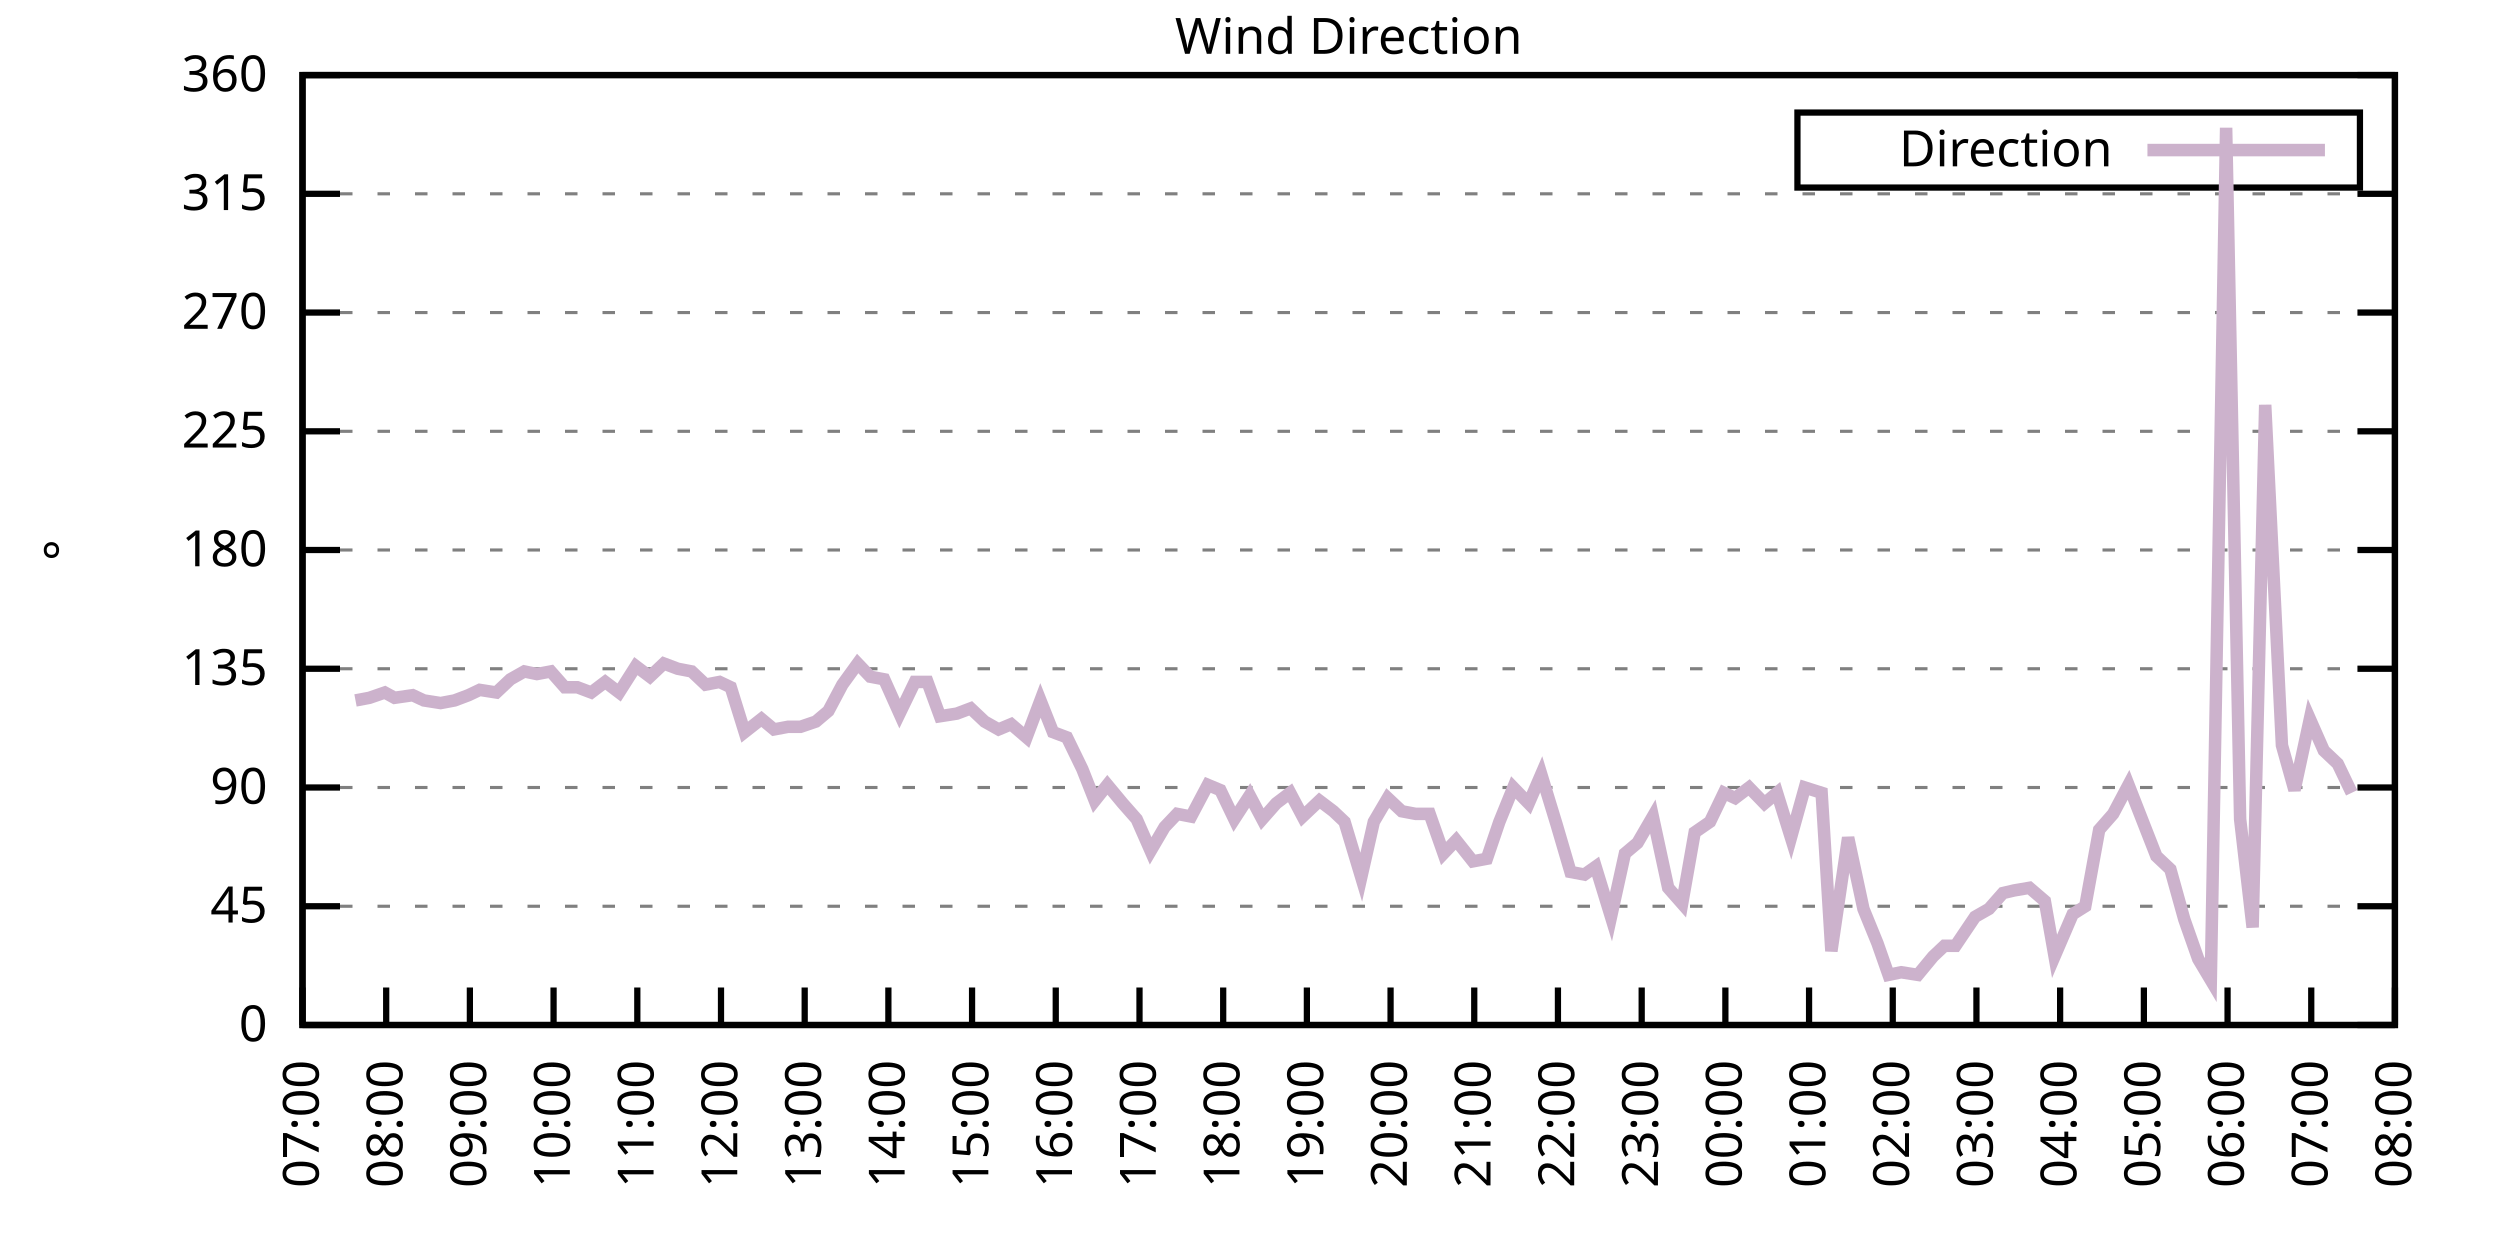
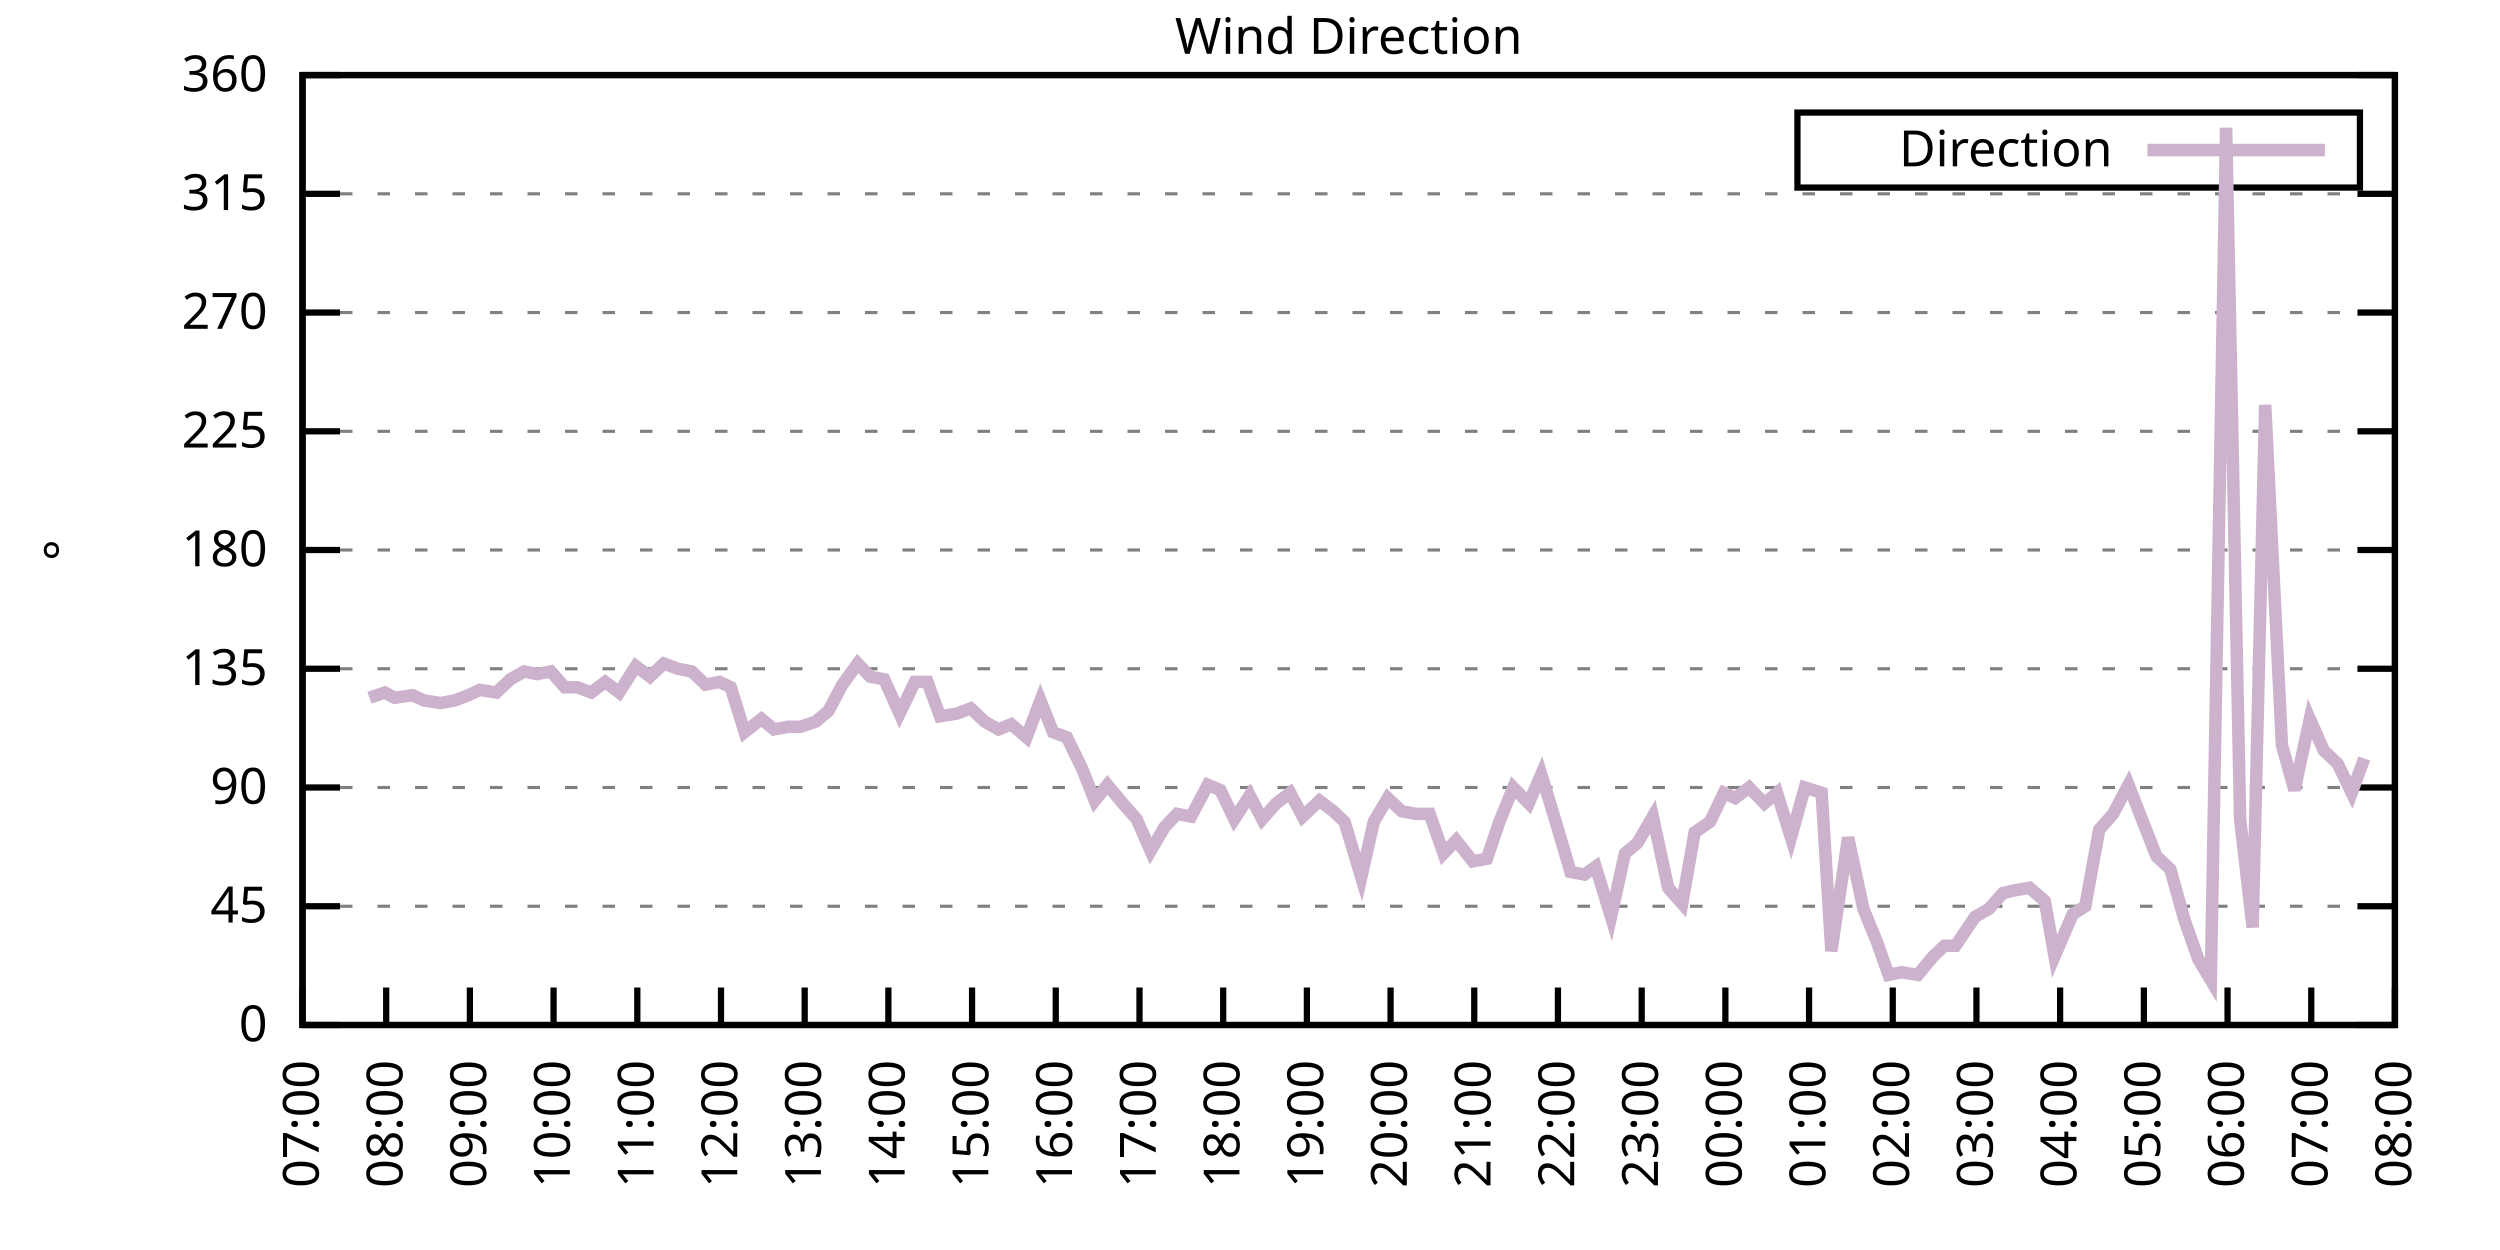
<svg xmlns="http://www.w3.org/2000/svg" xmlns:xlink="http://www.w3.org/1999/xlink" width="400" height="200" viewBox="0 0 400 200">
  <g id="gnuplot_canvas">
    <rect x="0" y="0" width="400" height="200" fill="none" />
    <defs>
      <circle id="gpDot" r="0.5" stroke-width="0.5" stroke="currentColor" />
      <path id="gpPt0" stroke-width="0.333" stroke="currentColor" d="M-1,0 h2 M0,-1 v2" />
      <path id="gpPt1" stroke-width="0.333" stroke="currentColor" d="M-1,-1 L1,1 M1,-1 L-1,1" />
      <path id="gpPt2" stroke-width="0.333" stroke="currentColor" d="M-1,0 L1,0 M0,-1 L0,1 M-1,-1 L1,1 M-1,1 L1,-1" />
      <rect id="gpPt3" stroke-width="0.333" stroke="currentColor" x="-1" y="-1" width="2" height="2" />
      <rect id="gpPt4" stroke-width="0.333" stroke="currentColor" fill="currentColor" x="-1" y="-1" width="2" height="2" />
      <circle id="gpPt5" stroke-width="0.333" stroke="currentColor" cx="0" cy="0" r="1" />
      <use xlink:href="#gpPt5" id="gpPt6" fill="currentColor" stroke="none" />
      <path id="gpPt7" stroke-width="0.333" stroke="currentColor" d="M0,-1.33 L-1.33,0.67 L1.33,0.67 z" />
      <use xlink:href="#gpPt7" id="gpPt8" fill="currentColor" stroke="none" />
      <use xlink:href="#gpPt7" id="gpPt9" stroke="currentColor" transform="rotate(180)" />
      <use xlink:href="#gpPt9" id="gpPt10" fill="currentColor" stroke="none" />
      <use xlink:href="#gpPt3" id="gpPt11" stroke="currentColor" transform="rotate(45)" />
      <use xlink:href="#gpPt11" id="gpPt12" fill="currentColor" stroke="none" />
      <path id="gpPt13" stroke-width="0.333" stroke="currentColor" d="M0,1.330 L1.265,0.411 L0.782,-1.067 L-0.782,-1.076 L-1.265,0.411 z" />
      <use xlink:href="#gpPt13" id="gpPt14" fill="currentColor" stroke="none" />
      <filter id="textbox" filterUnits="objectBoundingBox" x="0" y="0" height="1" width="1">
        <feFlood flood-color="white" flood-opacity="1" result="bgnd" />
        <feComposite in="SourceGraphic" in2="bgnd" operator="atop" />
      </filter>
      <filter id="greybox" filterUnits="objectBoundingBox" x="0" y="0" height="1" width="1">
        <feFlood flood-color="lightgrey" flood-opacity="1" result="grey" />
        <feComposite in="SourceGraphic" in2="grey" operator="atop" />
      </filter>
    </defs>
    <g fill="none" color="white" stroke="currentColor" stroke-width="1.00" stroke-linecap="butt" stroke-linejoin="miter">
</g>
    <g fill="none" color="black" stroke="currentColor" stroke-width="1.00" stroke-linecap="butt" stroke-linejoin="miter">
      <g stroke="none" shape-rendering="crispEdges">
        <polygon fill="rgb(255, 255, 255)" points="48.40,164.00 383.18,164.00 383.18,12.02 48.40,12.02 " />
      </g>
    </g>
    <g fill="none" color="black" stroke="currentColor" stroke-width="1.00" stroke-linecap="butt" stroke-linejoin="miter">
</g>
    <g fill="none" color="black" stroke="black" stroke-width="0.50" stroke-linecap="butt" stroke-linejoin="miter">
</g>
    <g fill="none" color="gray" stroke="currentColor" stroke-width="0.50" stroke-linecap="butt" stroke-linejoin="miter">
      <path stroke="gray" stroke-dasharray="2,4" class="gridline" d="M48.40,164.00 L383.19,164.00  " />
    </g>
    <g fill="none" color="gray" stroke="gray" stroke-width="1.00" stroke-linecap="butt" stroke-linejoin="miter">
</g>
    <g fill="none" color="black" stroke="currentColor" stroke-width="1.00" stroke-linecap="butt" stroke-linejoin="miter">
      <path stroke="black" d="M48.40,164.00 L54.40,164.00 M383.19,164.00 L377.19,164.00  " />
      <g transform="translate(42.80,166.60)" stroke="none" fill="black" font-family="Sans" font-size="8.00" text-anchor="end">
        <text>
          <tspan font-family="Sans"> 0</tspan>
        </text>
      </g>
    </g>
    <g fill="none" color="black" stroke="currentColor" stroke-width="1.00" stroke-linecap="butt" stroke-linejoin="miter">
</g>
    <g fill="none" color="black" stroke="black" stroke-width="0.50" stroke-linecap="butt" stroke-linejoin="miter">
</g>
    <g fill="none" color="gray" stroke="currentColor" stroke-width="0.50" stroke-linecap="butt" stroke-linejoin="miter">
      <path stroke="gray" stroke-dasharray="2,4" class="gridline" d="M48.40,145.00 L383.19,145.00  " />
    </g>
    <g fill="none" color="gray" stroke="gray" stroke-width="1.00" stroke-linecap="butt" stroke-linejoin="miter">
</g>
    <g fill="none" color="black" stroke="currentColor" stroke-width="1.00" stroke-linecap="butt" stroke-linejoin="miter">
      <path stroke="black" d="M48.40,145.00 L54.40,145.00 M383.19,145.00 L377.19,145.00  " />
      <g transform="translate(42.80,147.60)" stroke="none" fill="black" font-family="Sans" font-size="8.00" text-anchor="end">
        <text>
          <tspan font-family="Sans"> 45</tspan>
        </text>
      </g>
    </g>
    <g fill="none" color="black" stroke="currentColor" stroke-width="1.00" stroke-linecap="butt" stroke-linejoin="miter">
</g>
    <g fill="none" color="black" stroke="black" stroke-width="0.50" stroke-linecap="butt" stroke-linejoin="miter">
</g>
    <g fill="none" color="gray" stroke="currentColor" stroke-width="0.50" stroke-linecap="butt" stroke-linejoin="miter">
      <path stroke="gray" stroke-dasharray="2,4" class="gridline" d="M48.40,126.00 L383.19,126.00  " />
    </g>
    <g fill="none" color="gray" stroke="gray" stroke-width="1.00" stroke-linecap="butt" stroke-linejoin="miter">
</g>
    <g fill="none" color="black" stroke="currentColor" stroke-width="1.00" stroke-linecap="butt" stroke-linejoin="miter">
      <path stroke="black" d="M48.40,126.00 L54.40,126.00 M383.19,126.00 L377.19,126.00  " />
      <g transform="translate(42.80,128.60)" stroke="none" fill="black" font-family="Sans" font-size="8.00" text-anchor="end">
        <text>
          <tspan font-family="Sans"> 90</tspan>
        </text>
      </g>
    </g>
    <g fill="none" color="black" stroke="currentColor" stroke-width="1.00" stroke-linecap="butt" stroke-linejoin="miter">
</g>
    <g fill="none" color="black" stroke="black" stroke-width="0.50" stroke-linecap="butt" stroke-linejoin="miter">
</g>
    <g fill="none" color="gray" stroke="currentColor" stroke-width="0.50" stroke-linecap="butt" stroke-linejoin="miter">
      <path stroke="gray" stroke-dasharray="2,4" class="gridline" d="M48.40,107.00 L383.19,107.00  " />
    </g>
    <g fill="none" color="gray" stroke="gray" stroke-width="1.00" stroke-linecap="butt" stroke-linejoin="miter">
</g>
    <g fill="none" color="black" stroke="currentColor" stroke-width="1.00" stroke-linecap="butt" stroke-linejoin="miter">
      <path stroke="black" d="M48.40,107.00 L54.40,107.00 M383.19,107.00 L377.19,107.00  " />
      <g transform="translate(42.80,109.60)" stroke="none" fill="black" font-family="Sans" font-size="8.00" text-anchor="end">
        <text>
          <tspan font-family="Sans"> 135</tspan>
        </text>
      </g>
    </g>
    <g fill="none" color="black" stroke="currentColor" stroke-width="1.00" stroke-linecap="butt" stroke-linejoin="miter">
</g>
    <g fill="none" color="black" stroke="black" stroke-width="0.50" stroke-linecap="butt" stroke-linejoin="miter">
</g>
    <g fill="none" color="gray" stroke="currentColor" stroke-width="0.50" stroke-linecap="butt" stroke-linejoin="miter">
      <path stroke="gray" stroke-dasharray="2,4" class="gridline" d="M48.40,88.00 L383.19,88.00  " />
    </g>
    <g fill="none" color="gray" stroke="gray" stroke-width="1.00" stroke-linecap="butt" stroke-linejoin="miter">
</g>
    <g fill="none" color="black" stroke="currentColor" stroke-width="1.00" stroke-linecap="butt" stroke-linejoin="miter">
      <path stroke="black" d="M48.40,88.00 L54.40,88.00 M383.19,88.00 L377.19,88.00  " />
      <g transform="translate(42.80,90.60)" stroke="none" fill="black" font-family="Sans" font-size="8.00" text-anchor="end">
        <text>
          <tspan font-family="Sans"> 180</tspan>
        </text>
      </g>
    </g>
    <g fill="none" color="black" stroke="currentColor" stroke-width="1.00" stroke-linecap="butt" stroke-linejoin="miter">
</g>
    <g fill="none" color="black" stroke="black" stroke-width="0.50" stroke-linecap="butt" stroke-linejoin="miter">
</g>
    <g fill="none" color="gray" stroke="currentColor" stroke-width="0.50" stroke-linecap="butt" stroke-linejoin="miter">
      <path stroke="gray" stroke-dasharray="2,4" class="gridline" d="M48.40,69.01 L383.19,69.01  " />
    </g>
    <g fill="none" color="gray" stroke="gray" stroke-width="1.00" stroke-linecap="butt" stroke-linejoin="miter">
</g>
    <g fill="none" color="black" stroke="currentColor" stroke-width="1.00" stroke-linecap="butt" stroke-linejoin="miter">
      <path stroke="black" d="M48.40,69.01 L54.40,69.01 M383.19,69.01 L377.19,69.01  " />
      <g transform="translate(42.80,71.61)" stroke="none" fill="black" font-family="Sans" font-size="8.00" text-anchor="end">
        <text>
          <tspan font-family="Sans"> 225</tspan>
        </text>
      </g>
    </g>
    <g fill="none" color="black" stroke="currentColor" stroke-width="1.00" stroke-linecap="butt" stroke-linejoin="miter">
</g>
    <g fill="none" color="black" stroke="black" stroke-width="0.50" stroke-linecap="butt" stroke-linejoin="miter">
</g>
    <g fill="none" color="gray" stroke="currentColor" stroke-width="0.50" stroke-linecap="butt" stroke-linejoin="miter">
      <path stroke="gray" stroke-dasharray="2,4" class="gridline" d="M48.40,50.01 L383.19,50.01  " />
    </g>
    <g fill="none" color="gray" stroke="gray" stroke-width="1.00" stroke-linecap="butt" stroke-linejoin="miter">
</g>
    <g fill="none" color="black" stroke="currentColor" stroke-width="1.00" stroke-linecap="butt" stroke-linejoin="miter">
      <path stroke="black" d="M48.40,50.01 L54.40,50.01 M383.19,50.01 L377.19,50.01  " />
      <g transform="translate(42.80,52.61)" stroke="none" fill="black" font-family="Sans" font-size="8.00" text-anchor="end">
        <text>
          <tspan font-family="Sans"> 270</tspan>
        </text>
      </g>
    </g>
    <g fill="none" color="black" stroke="currentColor" stroke-width="1.00" stroke-linecap="butt" stroke-linejoin="miter">
</g>
    <g fill="none" color="black" stroke="black" stroke-width="0.50" stroke-linecap="butt" stroke-linejoin="miter">
</g>
    <g fill="none" color="gray" stroke="currentColor" stroke-width="0.50" stroke-linecap="butt" stroke-linejoin="miter">
      <path stroke="gray" stroke-dasharray="2,4" class="gridline" d="M48.40,31.01 L383.19,31.01  " />
    </g>
    <g fill="none" color="gray" stroke="gray" stroke-width="1.00" stroke-linecap="butt" stroke-linejoin="miter">
</g>
    <g fill="none" color="black" stroke="currentColor" stroke-width="1.00" stroke-linecap="butt" stroke-linejoin="miter">
      <path stroke="black" d="M48.40,31.01 L54.40,31.01 M383.19,31.01 L377.19,31.01  " />
      <g transform="translate(42.80,33.61)" stroke="none" fill="black" font-family="Sans" font-size="8.00" text-anchor="end">
        <text>
          <tspan font-family="Sans"> 315</tspan>
        </text>
      </g>
    </g>
    <g fill="none" color="black" stroke="currentColor" stroke-width="1.00" stroke-linecap="butt" stroke-linejoin="miter">
</g>
    <g fill="none" color="black" stroke="black" stroke-width="0.50" stroke-linecap="butt" stroke-linejoin="miter">
</g>
    <g fill="none" color="gray" stroke="currentColor" stroke-width="0.50" stroke-linecap="butt" stroke-linejoin="miter">
      <path stroke="gray" stroke-dasharray="2,4" class="gridline" d="M48.40,12.01 L383.19,12.01  " />
    </g>
    <g fill="none" color="gray" stroke="gray" stroke-width="1.00" stroke-linecap="butt" stroke-linejoin="miter">
</g>
    <g fill="none" color="black" stroke="currentColor" stroke-width="1.00" stroke-linecap="butt" stroke-linejoin="miter">
      <path stroke="black" d="M48.40,12.01 L54.40,12.01 M383.19,12.01 L377.19,12.01  " />
      <g transform="translate(42.80,14.61)" stroke="none" fill="black" font-family="Sans" font-size="8.00" text-anchor="end">
        <text>
          <tspan font-family="Sans"> 360</tspan>
        </text>
      </g>
    </g>
    <g fill="none" color="black" stroke="currentColor" stroke-width="1.00" stroke-linecap="butt" stroke-linejoin="miter">
      <path stroke="black" d="M48.40,164.00 L48.40,158.00  " />
      <g transform="translate(51.00,169.60) rotate(270.00)" stroke="none" fill="black" font-family="Sans" font-size="8.00" text-anchor="end">
        <text>
          <tspan font-family="Sans">07:00</tspan>
        </text>
      </g>
    </g>
    <g fill="none" color="black" stroke="currentColor" stroke-width="1.00" stroke-linecap="butt" stroke-linejoin="miter">
      <path stroke="black" d="M61.79,164.00 L61.79,158.00  " />
      <g transform="translate(64.39,169.60) rotate(270.00)" stroke="none" fill="black" font-family="Sans" font-size="8.00" text-anchor="end">
        <text>
          <tspan font-family="Sans">08:00</tspan>
        </text>
      </g>
    </g>
    <g fill="none" color="black" stroke="currentColor" stroke-width="1.00" stroke-linecap="butt" stroke-linejoin="miter">
      <path stroke="black" d="M75.18,164.00 L75.18,158.00  " />
      <g transform="translate(77.78,169.60) rotate(270.00)" stroke="none" fill="black" font-family="Sans" font-size="8.00" text-anchor="end">
        <text>
          <tspan font-family="Sans">09:00</tspan>
        </text>
      </g>
    </g>
    <g fill="none" color="black" stroke="currentColor" stroke-width="1.00" stroke-linecap="butt" stroke-linejoin="miter">
      <path stroke="black" d="M88.57,164.00 L88.57,158.00  " />
      <g transform="translate(91.17,169.60) rotate(270.00)" stroke="none" fill="black" font-family="Sans" font-size="8.00" text-anchor="end">
        <text>
          <tspan font-family="Sans">10:00</tspan>
        </text>
      </g>
    </g>
    <g fill="none" color="black" stroke="currentColor" stroke-width="1.00" stroke-linecap="butt" stroke-linejoin="miter">
      <path stroke="black" d="M101.97,164.00 L101.97,158.00  " />
      <g transform="translate(104.57,169.60) rotate(270.00)" stroke="none" fill="black" font-family="Sans" font-size="8.00" text-anchor="end">
        <text>
          <tspan font-family="Sans">11:00</tspan>
        </text>
      </g>
    </g>
    <g fill="none" color="black" stroke="currentColor" stroke-width="1.00" stroke-linecap="butt" stroke-linejoin="miter">
      <path stroke="black" d="M115.36,164.00 L115.36,158.00  " />
      <g transform="translate(117.96,169.60) rotate(270.00)" stroke="none" fill="black" font-family="Sans" font-size="8.00" text-anchor="end">
        <text>
          <tspan font-family="Sans">12:00</tspan>
        </text>
      </g>
    </g>
    <g fill="none" color="black" stroke="currentColor" stroke-width="1.00" stroke-linecap="butt" stroke-linejoin="miter">
      <path stroke="black" d="M128.75,164.00 L128.75,158.00  " />
      <g transform="translate(131.35,169.60) rotate(270.00)" stroke="none" fill="black" font-family="Sans" font-size="8.00" text-anchor="end">
        <text>
          <tspan font-family="Sans">13:00</tspan>
        </text>
      </g>
    </g>
    <g fill="none" color="black" stroke="currentColor" stroke-width="1.00" stroke-linecap="butt" stroke-linejoin="miter">
      <path stroke="black" d="M142.14,164.00 L142.14,158.00  " />
      <g transform="translate(144.74,169.60) rotate(270.00)" stroke="none" fill="black" font-family="Sans" font-size="8.00" text-anchor="end">
        <text>
          <tspan font-family="Sans">14:00</tspan>
        </text>
      </g>
    </g>
    <g fill="none" color="black" stroke="currentColor" stroke-width="1.00" stroke-linecap="butt" stroke-linejoin="miter">
      <path stroke="black" d="M155.53,164.00 L155.53,158.00  " />
      <g transform="translate(158.13,169.60) rotate(270.00)" stroke="none" fill="black" font-family="Sans" font-size="8.00" text-anchor="end">
        <text>
          <tspan font-family="Sans">15:00</tspan>
        </text>
      </g>
    </g>
    <g fill="none" color="black" stroke="currentColor" stroke-width="1.00" stroke-linecap="butt" stroke-linejoin="miter">
      <path stroke="black" d="M168.92,164.00 L168.92,158.00  " />
      <g transform="translate(171.52,169.60) rotate(270.00)" stroke="none" fill="black" font-family="Sans" font-size="8.00" text-anchor="end">
        <text>
          <tspan font-family="Sans">16:00</tspan>
        </text>
      </g>
    </g>
    <g fill="none" color="black" stroke="currentColor" stroke-width="1.00" stroke-linecap="butt" stroke-linejoin="miter">
      <path stroke="black" d="M182.32,164.00 L182.32,158.00  " />
      <g transform="translate(184.92,169.60) rotate(270.00)" stroke="none" fill="black" font-family="Sans" font-size="8.00" text-anchor="end">
        <text>
          <tspan font-family="Sans">17:00</tspan>
        </text>
      </g>
    </g>
    <g fill="none" color="black" stroke="currentColor" stroke-width="1.00" stroke-linecap="butt" stroke-linejoin="miter">
      <path stroke="black" d="M195.71,164.00 L195.71,158.00  " />
      <g transform="translate(198.31,169.60) rotate(270.00)" stroke="none" fill="black" font-family="Sans" font-size="8.00" text-anchor="end">
        <text>
          <tspan font-family="Sans">18:00</tspan>
        </text>
      </g>
    </g>
    <g fill="none" color="black" stroke="currentColor" stroke-width="1.00" stroke-linecap="butt" stroke-linejoin="miter">
      <path stroke="black" d="M209.10,164.00 L209.10,158.00  " />
      <g transform="translate(211.70,169.60) rotate(270.00)" stroke="none" fill="black" font-family="Sans" font-size="8.00" text-anchor="end">
        <text>
          <tspan font-family="Sans">19:00</tspan>
        </text>
      </g>
    </g>
    <g fill="none" color="black" stroke="currentColor" stroke-width="1.00" stroke-linecap="butt" stroke-linejoin="miter">
      <path stroke="black" d="M222.49,164.00 L222.49,158.00  " />
      <g transform="translate(225.09,169.60) rotate(270.00)" stroke="none" fill="black" font-family="Sans" font-size="8.00" text-anchor="end">
        <text>
          <tspan font-family="Sans">20:00</tspan>
        </text>
      </g>
    </g>
    <g fill="none" color="black" stroke="currentColor" stroke-width="1.00" stroke-linecap="butt" stroke-linejoin="miter">
      <path stroke="black" d="M235.88,164.00 L235.88,158.00  " />
      <g transform="translate(238.48,169.60) rotate(270.00)" stroke="none" fill="black" font-family="Sans" font-size="8.00" text-anchor="end">
        <text>
          <tspan font-family="Sans">21:00</tspan>
        </text>
      </g>
    </g>
    <g fill="none" color="black" stroke="currentColor" stroke-width="1.00" stroke-linecap="butt" stroke-linejoin="miter">
      <path stroke="black" d="M249.27,164.00 L249.27,158.00  " />
      <g transform="translate(251.87,169.60) rotate(270.00)" stroke="none" fill="black" font-family="Sans" font-size="8.00" text-anchor="end">
        <text>
          <tspan font-family="Sans">22:00</tspan>
        </text>
      </g>
    </g>
    <g fill="none" color="black" stroke="currentColor" stroke-width="1.00" stroke-linecap="butt" stroke-linejoin="miter">
      <path stroke="black" d="M262.67,164.00 L262.67,158.00  " />
      <g transform="translate(265.27,169.60) rotate(270.00)" stroke="none" fill="black" font-family="Sans" font-size="8.00" text-anchor="end">
        <text>
          <tspan font-family="Sans">23:00</tspan>
        </text>
      </g>
    </g>
    <g fill="none" color="black" stroke="currentColor" stroke-width="1.00" stroke-linecap="butt" stroke-linejoin="miter">
      <path stroke="black" d="M276.06,164.00 L276.06,158.00  " />
      <g transform="translate(278.66,169.60) rotate(270.00)" stroke="none" fill="black" font-family="Sans" font-size="8.00" text-anchor="end">
        <text>
          <tspan font-family="Sans">00:00</tspan>
        </text>
      </g>
    </g>
    <g fill="none" color="black" stroke="currentColor" stroke-width="1.00" stroke-linecap="butt" stroke-linejoin="miter">
      <path stroke="black" d="M289.45,164.00 L289.45,158.00  " />
      <g transform="translate(292.05,169.60) rotate(270.00)" stroke="none" fill="black" font-family="Sans" font-size="8.00" text-anchor="end">
        <text>
          <tspan font-family="Sans">01:00</tspan>
        </text>
      </g>
    </g>
    <g fill="none" color="black" stroke="currentColor" stroke-width="1.00" stroke-linecap="butt" stroke-linejoin="miter">
      <path stroke="black" d="M302.84,164.00 L302.84,158.00  " />
      <g transform="translate(305.44,169.60) rotate(270.00)" stroke="none" fill="black" font-family="Sans" font-size="8.00" text-anchor="end">
        <text>
          <tspan font-family="Sans">02:00</tspan>
        </text>
      </g>
    </g>
    <g fill="none" color="black" stroke="currentColor" stroke-width="1.00" stroke-linecap="butt" stroke-linejoin="miter">
      <path stroke="black" d="M316.23,164.00 L316.23,158.00  " />
      <g transform="translate(318.83,169.60) rotate(270.00)" stroke="none" fill="black" font-family="Sans" font-size="8.00" text-anchor="end">
        <text>
          <tspan font-family="Sans">03:00</tspan>
        </text>
      </g>
    </g>
    <g fill="none" color="black" stroke="currentColor" stroke-width="1.00" stroke-linecap="butt" stroke-linejoin="miter">
      <path stroke="black" d="M329.62,164.00 L329.62,158.00  " />
      <g transform="translate(332.22,169.60) rotate(270.00)" stroke="none" fill="black" font-family="Sans" font-size="8.00" text-anchor="end">
        <text>
          <tspan font-family="Sans">04:00</tspan>
        </text>
      </g>
    </g>
    <g fill="none" color="black" stroke="currentColor" stroke-width="1.00" stroke-linecap="butt" stroke-linejoin="miter">
      <path stroke="black" d="M343.02,164.00 L343.02,158.00  " />
      <g transform="translate(345.62,169.60) rotate(270.00)" stroke="none" fill="black" font-family="Sans" font-size="8.00" text-anchor="end">
        <text>
          <tspan font-family="Sans">05:00</tspan>
        </text>
      </g>
    </g>
    <g fill="none" color="black" stroke="currentColor" stroke-width="1.00" stroke-linecap="butt" stroke-linejoin="miter">
      <path stroke="black" d="M356.41,164.00 L356.41,158.00  " />
      <g transform="translate(359.01,169.60) rotate(270.00)" stroke="none" fill="black" font-family="Sans" font-size="8.00" text-anchor="end">
        <text>
          <tspan font-family="Sans">06:00</tspan>
        </text>
      </g>
    </g>
    <g fill="none" color="black" stroke="currentColor" stroke-width="1.00" stroke-linecap="butt" stroke-linejoin="miter">
      <path stroke="black" d="M369.80,164.00 L369.80,158.00  " />
      <g transform="translate(372.40,169.60) rotate(270.00)" stroke="none" fill="black" font-family="Sans" font-size="8.00" text-anchor="end">
        <text>
          <tspan font-family="Sans">07:00</tspan>
        </text>
      </g>
    </g>
    <g fill="none" color="black" stroke="currentColor" stroke-width="1.00" stroke-linecap="butt" stroke-linejoin="miter">
      <path stroke="black" d="M383.19,164.00 L383.19,158.00  " />
      <g transform="translate(385.79,169.60) rotate(270.00)" stroke="none" fill="black" font-family="Sans" font-size="8.00" text-anchor="end">
        <text>
          <tspan font-family="Sans">08:00</tspan>
        </text>
      </g>
    </g>
    <g fill="none" color="black" stroke="currentColor" stroke-width="1.00" stroke-linecap="butt" stroke-linejoin="miter">
</g>
    <g fill="none" color="black" stroke="currentColor" stroke-width="1.00" stroke-linecap="butt" stroke-linejoin="miter">
      <path stroke="black" d="M48.40,12.01 L48.40,164.00 L383.19,164.00 L383.19,12.01 L48.40,12.01 Z  " />
    </g>
    <g fill="none" color="black" stroke="currentColor" stroke-width="1.00" stroke-linecap="butt" stroke-linejoin="miter">
</g>
    <g fill="none" color="black" stroke="currentColor" stroke-width="1.00" stroke-linecap="butt" stroke-linejoin="miter">
      <path stroke="black" d="M287.59,30.01 L287.59,18.01 L377.59,18.01 L377.59,30.01 L287.59,30.01 Z  " />
    </g>
    <g id="Wind_direction_plot_1">
      <g fill="none" color="white" stroke="black" stroke-width="2.00" stroke-linecap="butt" stroke-linejoin="miter">
</g>
      <g fill="none" color="black" stroke="currentColor" stroke-width="2.00" stroke-linecap="butt" stroke-linejoin="miter">
        <g transform="translate(337.99,26.61)" stroke="none" fill="black" font-family="Sans" font-size="8.00" text-anchor="end">
          <text>
            <tspan font-family="Sans">Direction</tspan>
          </text>
        </g>
      </g>
      <g fill="none" color="black" stroke="currentColor" stroke-width="2.00" stroke-linecap="butt" stroke-linejoin="miter">
-         <path stroke="rgb(204, 178, 204)" d="M343.59,24.01 L371.99,24.01 M56.88,112.07 L59.11,111.65 L61.57,110.80 L63.13,111.65 L66.03,111.23 L67.82,112.07   L70.50,112.49 L72.73,112.07 L74.96,111.23 L76.75,110.38 L79.42,110.80 L81.66,108.69 L83.89,107.43 L85.90,107.85   L88.13,107.43 L90.36,109.96 L92.37,109.96 L94.60,110.80 L96.83,109.11 L99.06,110.80 L101.74,106.58 L103.98,108.27   L106.21,106.16 L108.44,107.00 L110.67,107.43 L112.90,109.54 L115.13,109.11 L116.92,109.96 L119.15,117.14 L121.83,115.03   L123.84,116.71 L126.07,116.29 L128.08,116.29 L130.54,115.45 L132.54,113.76 L134.78,109.54 L137.23,106.16 L139.24,108.27   L141.47,108.69 L143.93,114.18 L146.38,109.11 L148.39,109.11 L150.40,114.60 L153.08,114.18 L155.31,113.34 L157.54,115.45   L159.77,116.71 L161.78,115.87 L164.24,117.98 L166.47,112.07 L168.48,117.14 L170.71,117.98 L173.17,123.05 L175.17,128.11   L177.18,125.58 L179.64,128.54 L181.87,131.07 L184.10,136.14 L186.33,132.34 L188.34,130.22 L190.57,130.65 L193.25,125.58   L195.26,126.42 L197.49,131.07 L199.95,127.27 L201.96,131.07 L204.19,128.54 L206.42,126.85 L208.43,130.65 L211.11,128.11   L213.34,129.80 L215.13,131.49 L217.80,140.36 L219.81,131.49 L222.04,127.69 L224.28,129.80 L226.51,130.22 L228.74,130.22   L230.97,136.56 L232.98,134.45 L235.66,137.82 L237.89,137.40 L239.90,131.49 L242.13,126.00 L244.59,128.54 L246.60,123.89   L249.05,131.91 L251.28,139.51 L253.51,139.93 L255.30,138.67 L257.76,146.69 L259.99,136.56 L262.00,134.87 L264.45,130.65   L266.91,142.05 L269.14,144.58 L271.15,133.18 L273.60,131.49 L275.83,126.85 L277.62,127.69 L279.85,126.00 L282.31,128.54   L284.32,126.85 L286.55,134.02 L288.78,126.00 L291.46,126.85 L293.02,152.18 L295.70,134.02 L298.15,145.42 L300.39,150.91   L302.17,155.98 L304.18,155.56 L306.86,155.98 L309.31,153.02 L311.10,151.33 L312.88,151.33 L316.01,146.69 L318.24,145.42   L320.47,142.89 L322.26,142.47 L324.71,142.05 L327.17,144.16 L328.73,153.02 L331.63,146.27 L333.64,145.00 L335.87,132.76   L338.10,130.22 L340.56,125.58 L345.02,136.98 L347.26,139.09 L349.49,147.11 L351.72,153.45 L353.73,156.82 L356.18,20.45   L358.42,131.07 L360.42,148.38 L362.43,64.78 L365.11,119.25 L367.12,126.42 L369.58,115.03 L371.81,120.09 L374.04,122.20   L376.27,126.85  " />
+         <path stroke="rgb(204, 178, 204)" d="M343.59,24.01 L371.99,24.01 M59.11,111.65 L61.57,110.80 L63.13,111.65 L66.03,111.23 L67.82,112.07 L70.50,112.49   L72.73,112.07 L74.96,111.23 L76.75,110.38 L79.42,110.80 L81.66,108.69 L83.89,107.43 L85.90,107.85 L88.13,107.43   L90.36,109.96 L92.37,109.96 L94.60,110.80 L96.83,109.11 L99.06,110.80 L101.74,106.58 L103.98,108.27 L106.21,106.16   L108.44,107.00 L110.67,107.43 L112.90,109.54 L115.13,109.11 L116.92,109.96 L119.15,117.14 L121.83,115.03 L123.84,116.71   L126.07,116.29 L128.08,116.29 L130.54,115.45 L132.54,113.76 L134.78,109.54 L137.23,106.16 L139.24,108.27 L141.47,108.69   L143.93,114.18 L146.38,109.11 L148.39,109.11 L150.40,114.60 L153.08,114.18 L155.31,113.34 L157.54,115.45 L159.77,116.71   L161.78,115.87 L164.24,117.98 L166.47,112.07 L168.48,117.14 L170.71,117.98 L173.17,123.05 L175.17,128.11 L177.18,125.58   L179.64,128.54 L181.87,131.07 L184.10,136.14 L186.33,132.34 L188.34,130.22 L190.57,130.65 L193.25,125.58 L195.26,126.42   L197.49,131.07 L199.95,127.27 L201.96,131.07 L204.19,128.54 L206.42,126.85 L208.43,130.65 L211.11,128.11 L213.34,129.80   L215.13,131.49 L217.80,140.36 L219.81,131.49 L222.04,127.69 L224.28,129.80 L226.51,130.22 L228.74,130.22 L230.97,136.56   L232.98,134.45 L235.66,137.82 L237.89,137.40 L239.90,131.49 L242.13,126.00 L244.59,128.54 L246.60,123.89 L249.05,131.91   L251.28,139.51 L253.51,139.93 L255.30,138.67 L257.76,146.69 L259.99,136.56 L262.00,134.87 L264.45,130.65 L266.91,142.05   L269.14,144.58 L271.15,133.18 L273.60,131.49 L275.83,126.85 L277.62,127.69 L279.85,126.00 L282.31,128.54 L284.32,126.85   L286.55,134.02 L288.78,126.00 L291.46,126.85 L293.02,152.18 L295.70,134.02 L298.15,145.42 L300.39,150.91 L302.17,155.98   L304.18,155.56 L306.86,155.98 L309.31,153.02 L311.10,151.33 L312.88,151.33 L316.01,146.69 L318.24,145.42 L320.47,142.89   L322.26,142.47 L324.71,142.05 L327.17,144.16 L328.73,153.02 L331.63,146.27 L333.64,145.00 L335.87,132.76 L338.10,130.22   L340.56,125.58 L345.02,136.98 L347.26,139.09 L349.49,147.11 L351.72,153.45 L353.73,156.82 L356.18,20.45 L358.42,131.07   L360.42,148.38 L362.43,64.78 L365.11,119.25 L367.12,126.42 L369.58,115.03 L371.81,120.09 L374.04,122.20 L376.27,126.85   L378.28,121.36  " />
      </g>
    </g>
    <g fill="none" color="black" stroke="currentColor" stroke-width="2.00" stroke-linecap="butt" stroke-linejoin="miter">
</g>
    <g fill="none" color="black" stroke="black" stroke-width="1.00" stroke-linecap="butt" stroke-linejoin="miter">
</g>
    <g fill="none" color="black" stroke="currentColor" stroke-width="1.00" stroke-linecap="butt" stroke-linejoin="miter">
      <path stroke="black" d="M48.40,12.01 L48.40,164.00 L383.19,164.00 L383.19,12.01 L48.40,12.01 Z  " />
      <g transform="translate(12.80,88.01) rotate(270.00)" stroke="none" fill="black" font-family="Sans" font-size="8.00" text-anchor="middle">
        <text>
          <tspan font-family="Sans">°</tspan>
        </text>
      </g>
    </g>
    <g fill="none" color="black" stroke="currentColor" stroke-width="1.00" stroke-linecap="butt" stroke-linejoin="miter">
</g>
    <g fill="none" color="black" stroke="currentColor" stroke-width="1.00" stroke-linecap="butt" stroke-linejoin="miter">
      <g transform="translate(215.79,8.61)" stroke="none" fill="black" font-family="Sans" font-size="8.00" text-anchor="middle">
        <text>
          <tspan font-family="Sans">Wind Direction</tspan>
        </text>
      </g>
    </g>
    <g fill="none" color="black" stroke="currentColor" stroke-width="1.00" stroke-linecap="butt" stroke-linejoin="miter">
</g>
  </g>
</svg>
